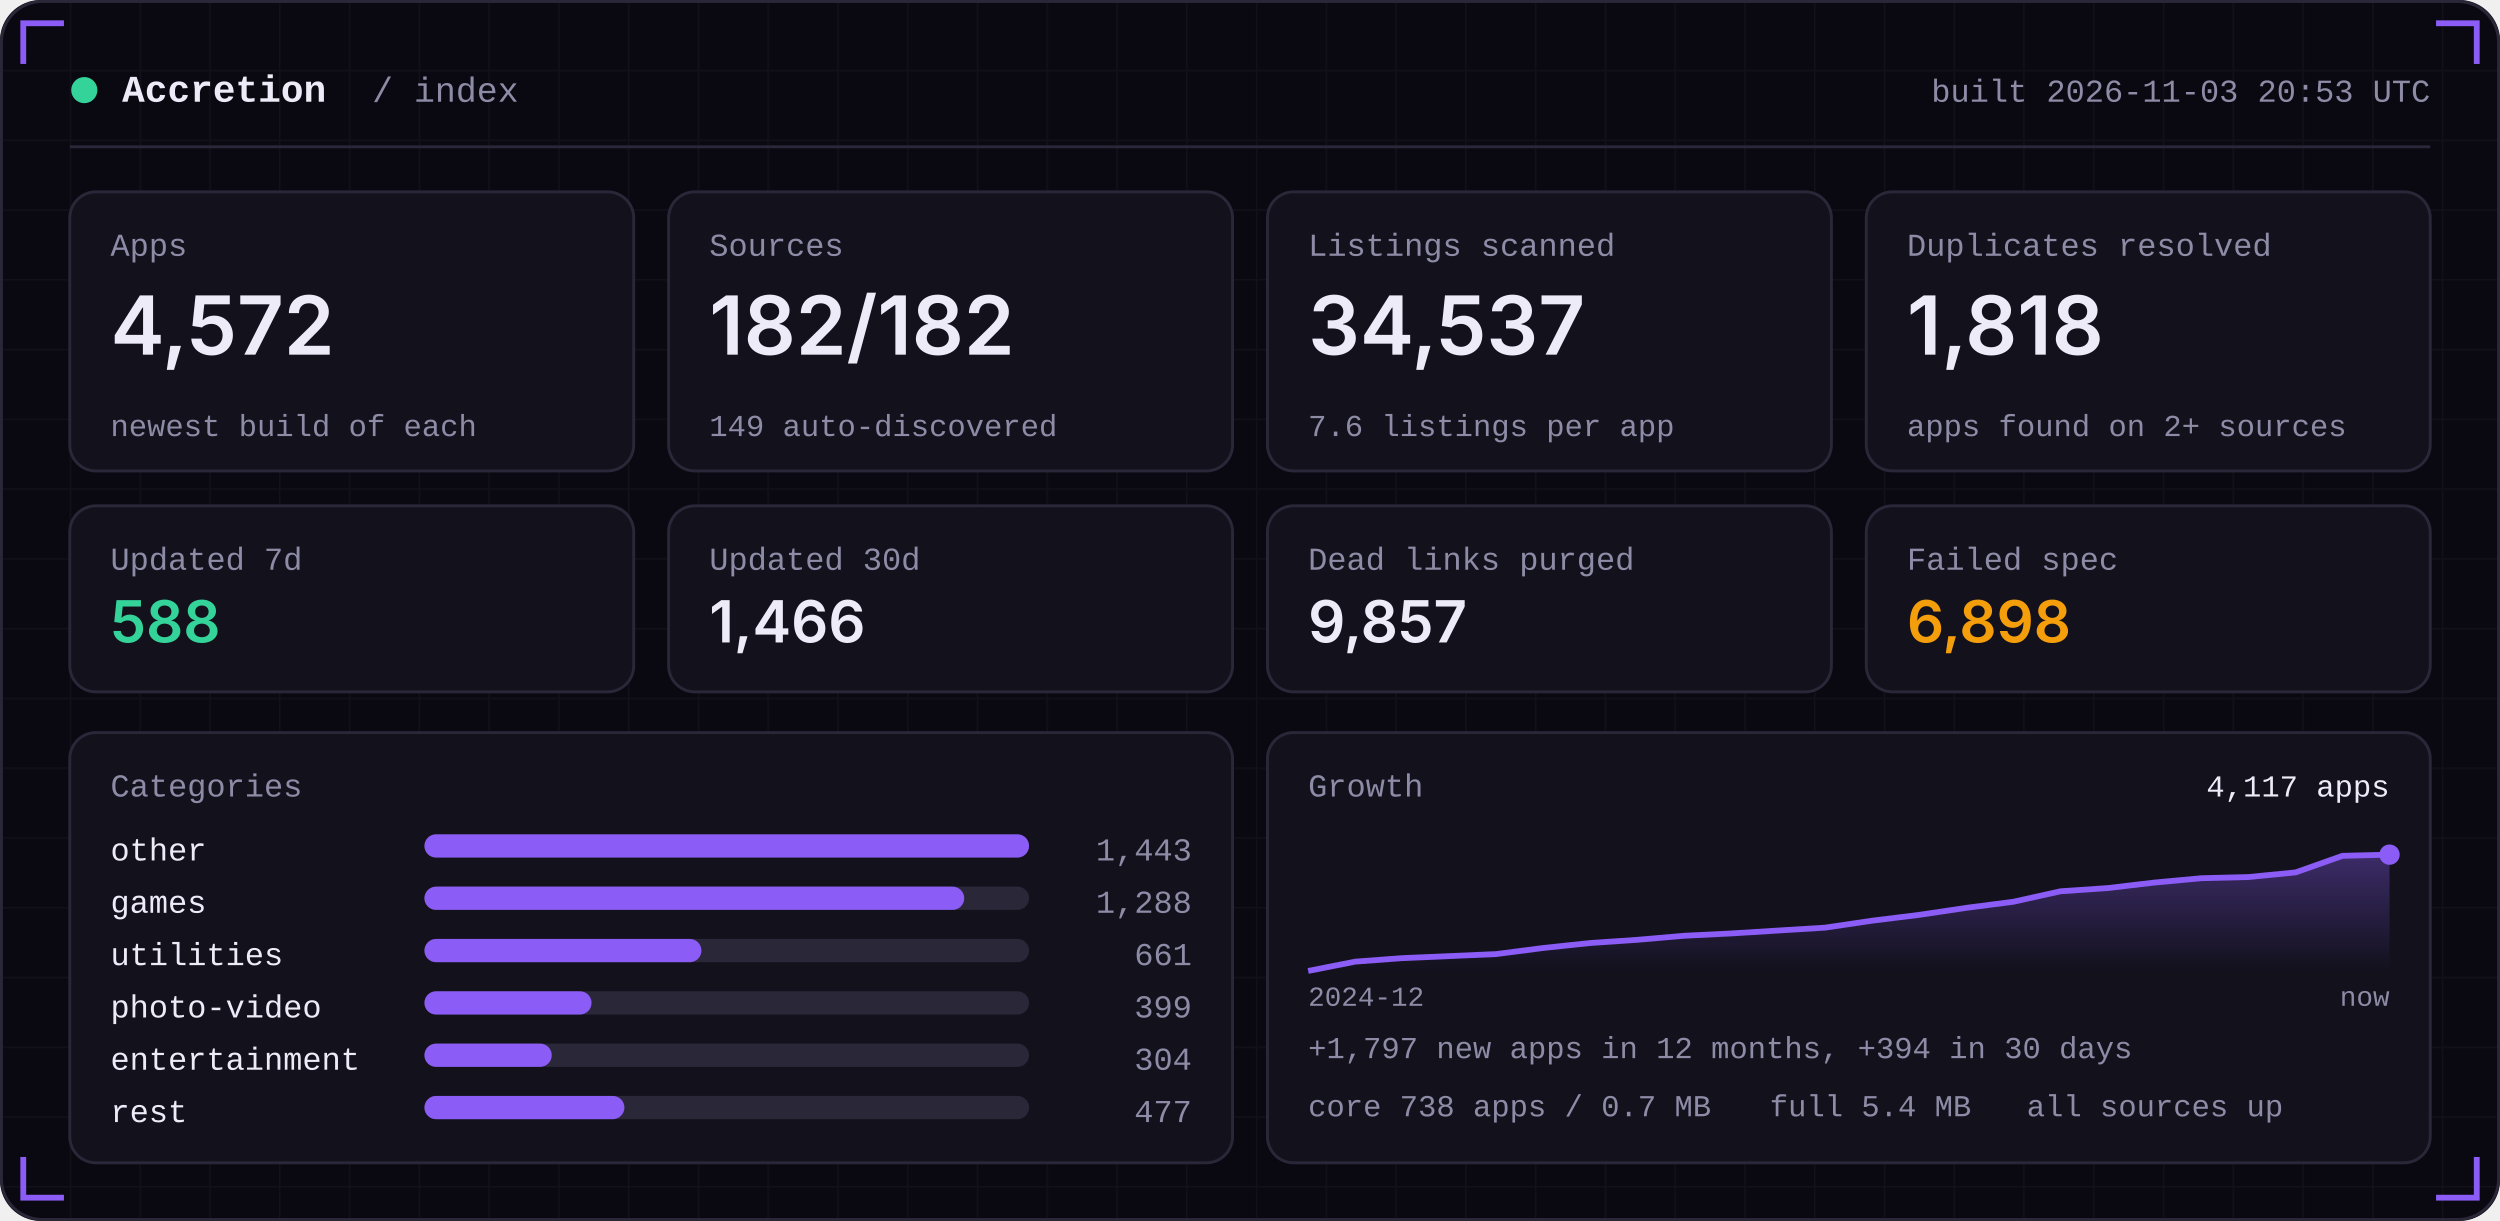
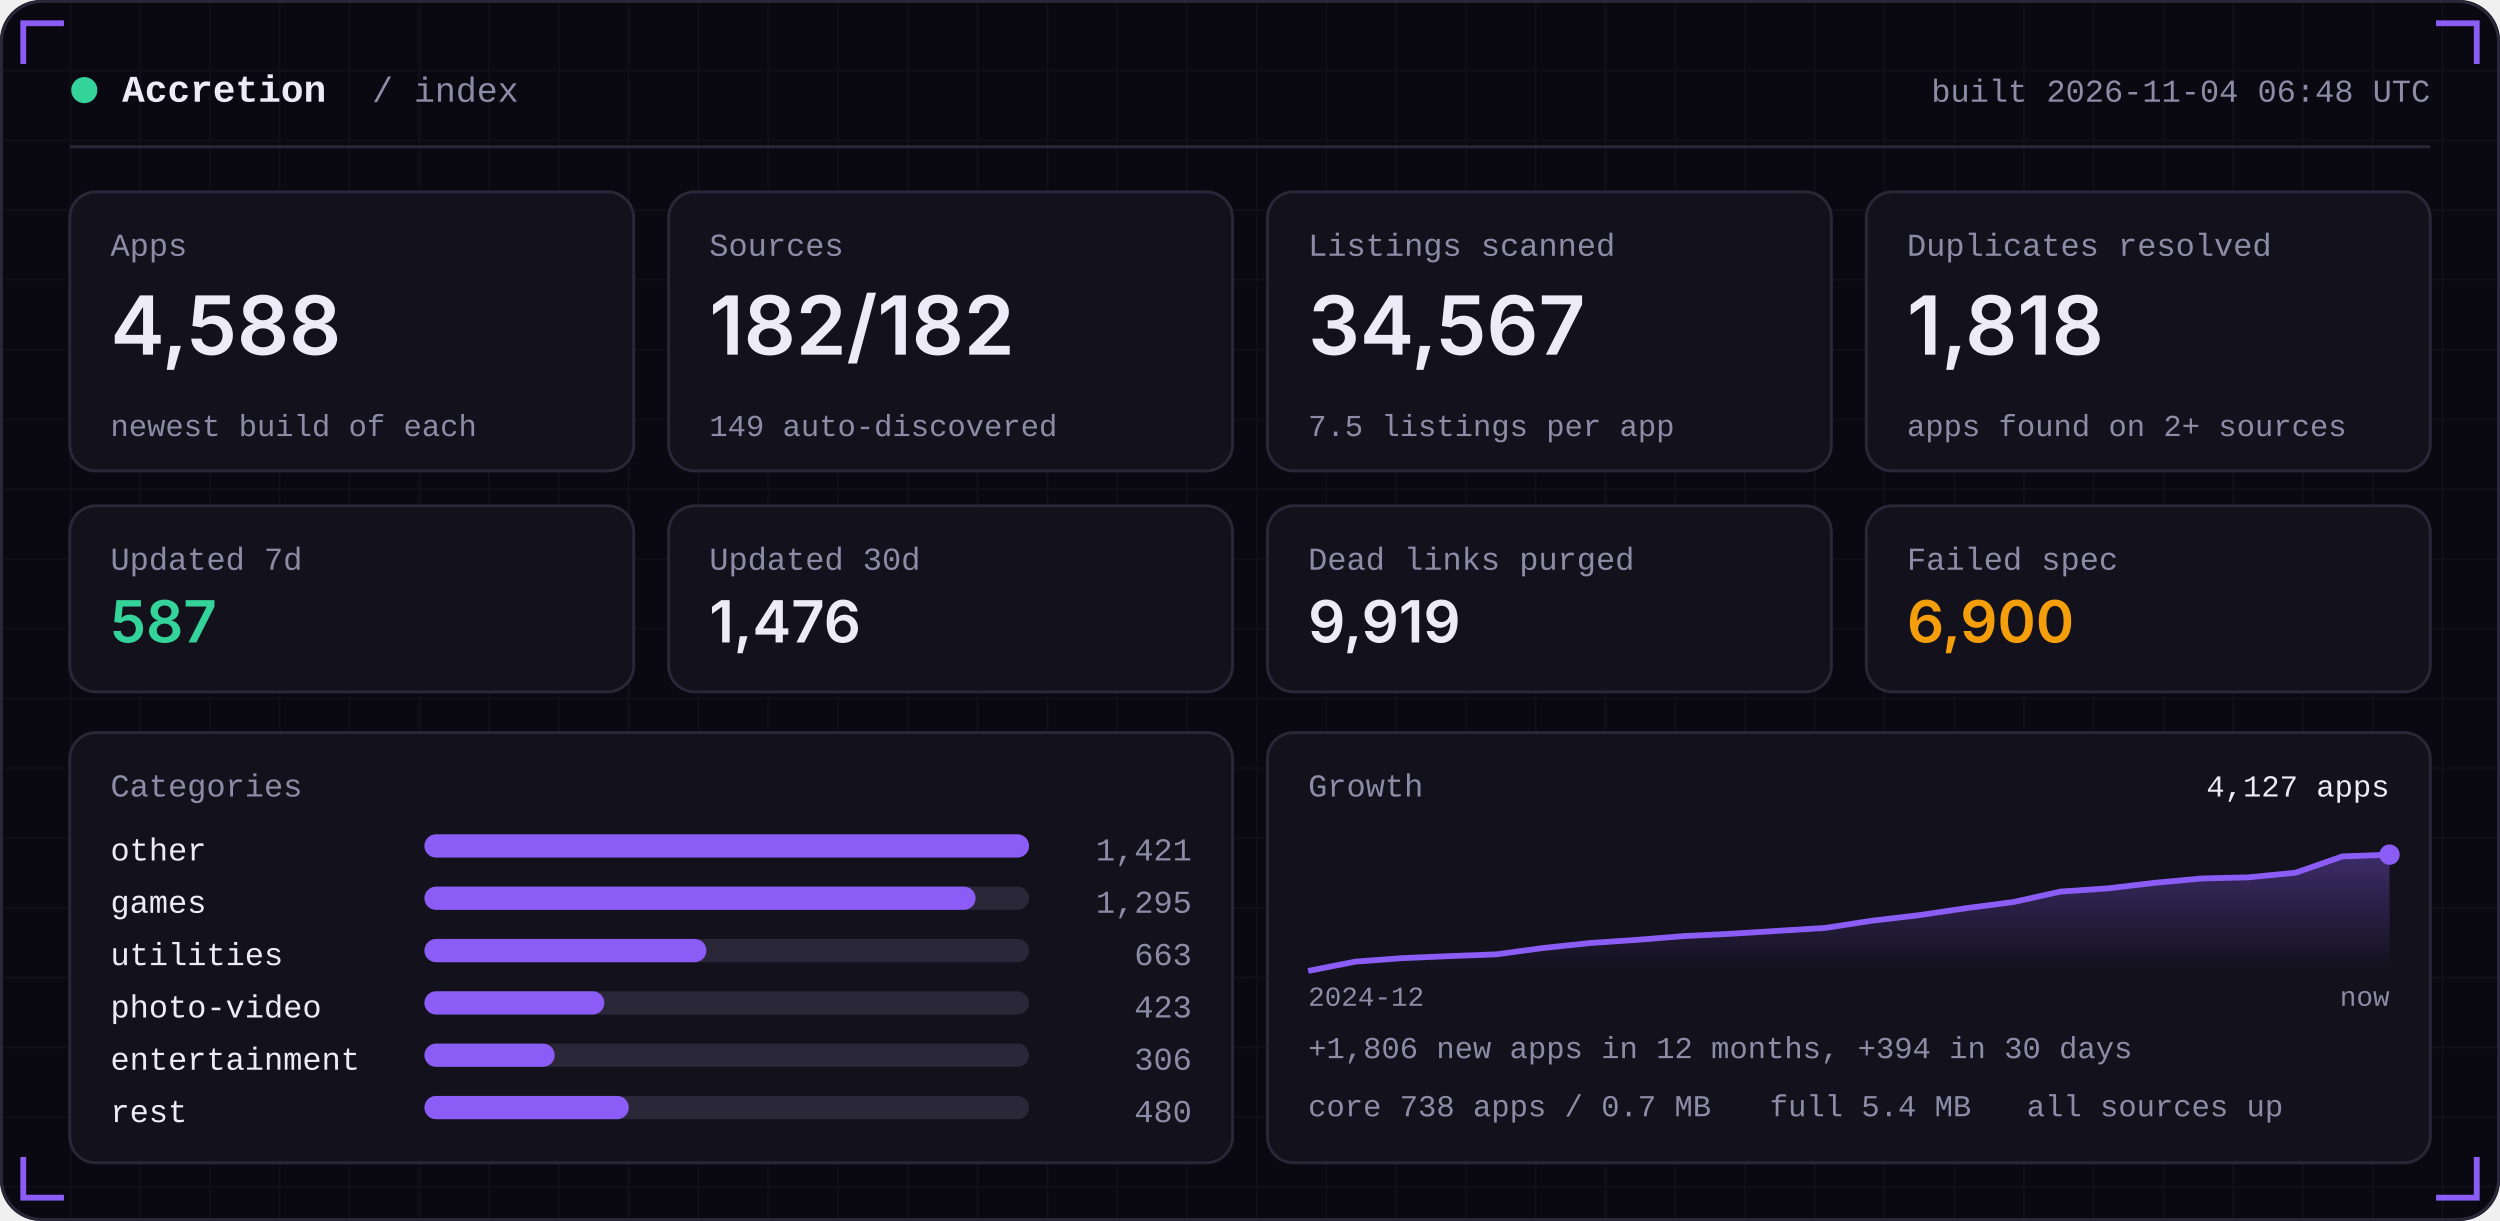
<svg xmlns="http://www.w3.org/2000/svg" width="860" height="420" viewBox="0 0 860 420" role="img">
  <defs>
    <linearGradient id="area" x1="0" x2="0" y1="0" y2="1">
      <stop offset="0" stop-color="#8B5CF6" stop-opacity="0.35" />
      <stop offset="1" stop-color="#8B5CF6" stop-opacity="0" />
    </linearGradient>
    <pattern id="grid" width="24" height="24" patternUnits="userSpaceOnUse">
      <path d="M24 0H0V24" fill="none" stroke="#FFFFFF" stroke-opacity="0.035" />
    </pattern>
  </defs>
  <rect width="860" height="420" rx="14" fill="#0A0912" />
  <rect width="860" height="420" rx="14" fill="url(#grid)" />
  <rect x="0.5" y="0.5" width="859" height="419" rx="14" fill="none" stroke="#2A2738" />
  <path d="M8 22 V8 H22" stroke="#8B5CF6" stroke-width="2" fill="none" />
  <path d="M852 22 V8 H838" stroke="#8B5CF6" stroke-width="2" fill="none" />
  <path d="M8 398 V412 H22" stroke="#8B5CF6" stroke-width="2" fill="none" />
  <path d="M852 398 V412 H838" stroke="#8B5CF6" stroke-width="2" fill="none" />
  <circle cx="29" cy="31" r="4.5" fill="#34D399" />
  <text x="42" y="35" font-family="ui-monospace,SFMono-Regular,Menlo,Consolas,'Liberation Mono',monospace" font-size="13" font-weight="600" fill="#EDEBF7" text-anchor="start" letter-spacing="0">Accretion</text>
  <text x="128" y="35" font-family="ui-monospace,SFMono-Regular,Menlo,Consolas,'Liberation Mono',monospace" font-size="12" font-weight="400" fill="#8E8BA6" text-anchor="start" letter-spacing="0">/ index</text>
-   <text x="836" y="35" font-family="ui-monospace,SFMono-Regular,Menlo,Consolas,'Liberation Mono',monospace" font-size="11" font-weight="400" fill="#8E8BA6" text-anchor="end" letter-spacing="0">built 2026-11-03 20:53 UTC</text>
+   <text x="836" y="35" font-family="ui-monospace,SFMono-Regular,Menlo,Consolas,'Liberation Mono',monospace" font-size="11" font-weight="400" fill="#8E8BA6" text-anchor="end" letter-spacing="0">built 2026-11-04 06:48 UTC</text>
  <rect x="24" y="50" width="812" height="1" fill="#2A2738" />
  <rect x="24.0" y="66" width="194.0" height="96" rx="9" fill="#12111C" stroke="#2A2738" />
  <text x="38.0" y="88" font-family="ui-monospace,SFMono-Regular,Menlo,Consolas,'Liberation Mono',monospace" font-size="11" font-weight="400" fill="#8E8BA6" text-anchor="start" letter-spacing="0">Apps</text>
-   <text x="38.0" y="122" font-family="-apple-system,BlinkMacSystemFont,'Segoe UI',Inter,Helvetica,Arial,sans-serif" font-size="28" font-weight="600" fill="#EDEBF7" text-anchor="start" letter-spacing="0">4,572</text>
+   <text x="38.0" y="122" font-family="-apple-system,BlinkMacSystemFont,'Segoe UI',Inter,Helvetica,Arial,sans-serif" font-size="28" font-weight="600" fill="#EDEBF7" text-anchor="start" letter-spacing="0">4,588</text>
  <text x="38.0" y="150" font-family="ui-monospace,SFMono-Regular,Menlo,Consolas,'Liberation Mono',monospace" font-size="10.5" font-weight="400" fill="#8E8BA6" text-anchor="start" letter-spacing="0">newest build of each</text>
  <rect x="230.0" y="66" width="194.0" height="96" rx="9" fill="#12111C" stroke="#2A2738" />
  <text x="244.0" y="88" font-family="ui-monospace,SFMono-Regular,Menlo,Consolas,'Liberation Mono',monospace" font-size="11" font-weight="400" fill="#8E8BA6" text-anchor="start" letter-spacing="0">Sources</text>
  <text x="244.0" y="122" font-family="-apple-system,BlinkMacSystemFont,'Segoe UI',Inter,Helvetica,Arial,sans-serif" font-size="28" font-weight="600" fill="#EDEBF7" text-anchor="start" letter-spacing="0">182/182</text>
  <text x="244.0" y="150" font-family="ui-monospace,SFMono-Regular,Menlo,Consolas,'Liberation Mono',monospace" font-size="10.5" font-weight="400" fill="#8E8BA6" text-anchor="start" letter-spacing="0">149 auto-discovered</text>
  <rect x="436.0" y="66" width="194.0" height="96" rx="9" fill="#12111C" stroke="#2A2738" />
  <text x="450.0" y="88" font-family="ui-monospace,SFMono-Regular,Menlo,Consolas,'Liberation Mono',monospace" font-size="11" font-weight="400" fill="#8E8BA6" text-anchor="start" letter-spacing="0">Listings scanned</text>
-   <text x="450.0" y="122" font-family="-apple-system,BlinkMacSystemFont,'Segoe UI',Inter,Helvetica,Arial,sans-serif" font-size="28" font-weight="600" fill="#EDEBF7" text-anchor="start" letter-spacing="0">34,537</text>
-   <text x="450.0" y="150" font-family="ui-monospace,SFMono-Regular,Menlo,Consolas,'Liberation Mono',monospace" font-size="10.5" font-weight="400" fill="#8E8BA6" text-anchor="start" letter-spacing="0">7.6 listings per app</text>
+   <text x="450.0" y="122" font-family="-apple-system,BlinkMacSystemFont,'Segoe UI',Inter,Helvetica,Arial,sans-serif" font-size="28" font-weight="600" fill="#EDEBF7" text-anchor="start" letter-spacing="0">34,567</text>
+   <text x="450.0" y="150" font-family="ui-monospace,SFMono-Regular,Menlo,Consolas,'Liberation Mono',monospace" font-size="10.5" font-weight="400" fill="#8E8BA6" text-anchor="start" letter-spacing="0">7.5 listings per app</text>
  <rect x="642.0" y="66" width="194.0" height="96" rx="9" fill="#12111C" stroke="#2A2738" />
  <text x="656.0" y="88" font-family="ui-monospace,SFMono-Regular,Menlo,Consolas,'Liberation Mono',monospace" font-size="11" font-weight="400" fill="#8E8BA6" text-anchor="start" letter-spacing="0">Duplicates resolved</text>
  <text x="656.0" y="122" font-family="-apple-system,BlinkMacSystemFont,'Segoe UI',Inter,Helvetica,Arial,sans-serif" font-size="28" font-weight="600" fill="#EDEBF7" text-anchor="start" letter-spacing="0">1,818</text>
  <text x="656.0" y="150" font-family="ui-monospace,SFMono-Regular,Menlo,Consolas,'Liberation Mono',monospace" font-size="10.5" font-weight="400" fill="#8E8BA6" text-anchor="start" letter-spacing="0">apps found on 2+ sources</text>
  <rect x="24.0" y="174" width="194.0" height="64" rx="9" fill="#12111C" stroke="#2A2738" />
  <text x="38.0" y="196" font-family="ui-monospace,SFMono-Regular,Menlo,Consolas,'Liberation Mono',monospace" font-size="11" font-weight="400" fill="#8E8BA6" text-anchor="start" letter-spacing="0">Updated 7d</text>
-   <text x="38.0" y="221" font-family="-apple-system,BlinkMacSystemFont,'Segoe UI',Inter,Helvetica,Arial,sans-serif" font-size="20" font-weight="600" fill="#34D399" text-anchor="start" letter-spacing="0">588</text>
+   <text x="38.0" y="221" font-family="-apple-system,BlinkMacSystemFont,'Segoe UI',Inter,Helvetica,Arial,sans-serif" font-size="20" font-weight="600" fill="#34D399" text-anchor="start" letter-spacing="0">587</text>
  <rect x="230.0" y="174" width="194.0" height="64" rx="9" fill="#12111C" stroke="#2A2738" />
  <text x="244.0" y="196" font-family="ui-monospace,SFMono-Regular,Menlo,Consolas,'Liberation Mono',monospace" font-size="11" font-weight="400" fill="#8E8BA6" text-anchor="start" letter-spacing="0">Updated 30d</text>
-   <text x="244.0" y="221" font-family="-apple-system,BlinkMacSystemFont,'Segoe UI',Inter,Helvetica,Arial,sans-serif" font-size="20" font-weight="600" fill="#EDEBF7" text-anchor="start" letter-spacing="0">1,466</text>
+   <text x="244.0" y="221" font-family="-apple-system,BlinkMacSystemFont,'Segoe UI',Inter,Helvetica,Arial,sans-serif" font-size="20" font-weight="600" fill="#EDEBF7" text-anchor="start" letter-spacing="0">1,476</text>
  <rect x="436.0" y="174" width="194.0" height="64" rx="9" fill="#12111C" stroke="#2A2738" />
  <text x="450.0" y="196" font-family="ui-monospace,SFMono-Regular,Menlo,Consolas,'Liberation Mono',monospace" font-size="11" font-weight="400" fill="#8E8BA6" text-anchor="start" letter-spacing="0">Dead links purged</text>
-   <text x="450.0" y="221" font-family="-apple-system,BlinkMacSystemFont,'Segoe UI',Inter,Helvetica,Arial,sans-serif" font-size="20" font-weight="600" fill="#EDEBF7" text-anchor="start" letter-spacing="0">9,857</text>
+   <text x="450.0" y="221" font-family="-apple-system,BlinkMacSystemFont,'Segoe UI',Inter,Helvetica,Arial,sans-serif" font-size="20" font-weight="600" fill="#EDEBF7" text-anchor="start" letter-spacing="0">9,919</text>
  <rect x="642.0" y="174" width="194.0" height="64" rx="9" fill="#12111C" stroke="#2A2738" />
  <text x="656.0" y="196" font-family="ui-monospace,SFMono-Regular,Menlo,Consolas,'Liberation Mono',monospace" font-size="11" font-weight="400" fill="#8E8BA6" text-anchor="start" letter-spacing="0">Failed spec</text>
-   <text x="656.0" y="221" font-family="-apple-system,BlinkMacSystemFont,'Segoe UI',Inter,Helvetica,Arial,sans-serif" font-size="20" font-weight="600" fill="#F59E0B" text-anchor="start" letter-spacing="0">6,898</text>
+   <text x="656.0" y="221" font-family="-apple-system,BlinkMacSystemFont,'Segoe UI',Inter,Helvetica,Arial,sans-serif" font-size="20" font-weight="600" fill="#F59E0B" text-anchor="start" letter-spacing="0">6,900</text>
  <rect x="24" y="252" width="400.0" height="148" rx="9" fill="#12111C" stroke="#2A2738" />
  <rect x="436.0" y="252" width="400.0" height="148" rx="9" fill="#12111C" stroke="#2A2738" />
  <text x="38" y="274" font-family="ui-monospace,SFMono-Regular,Menlo,Consolas,'Liberation Mono',monospace" font-size="11" font-weight="400" fill="#8E8BA6" text-anchor="start" letter-spacing="0">Categories</text>
  <text x="38" y="296" font-family="ui-monospace,SFMono-Regular,Menlo,Consolas,'Liberation Mono',monospace" font-size="11" font-weight="400" fill="#EDEBF7" text-anchor="start" letter-spacing="0">other</text>
  <rect x="146" y="287" width="208.0" height="8" rx="4" fill="#2A2738" />
  <rect x="146" y="287" width="208.0" height="8" rx="4" fill="#8B5CF6" />
-   <text x="410.0" y="296" font-family="ui-monospace,SFMono-Regular,Menlo,Consolas,'Liberation Mono',monospace" font-size="11" font-weight="400" fill="#8E8BA6" text-anchor="end" letter-spacing="0">1,443</text>
+   <text x="410.0" y="296" font-family="ui-monospace,SFMono-Regular,Menlo,Consolas,'Liberation Mono',monospace" font-size="11" font-weight="400" fill="#8E8BA6" text-anchor="end" letter-spacing="0">1,421</text>
  <text x="38" y="314" font-family="ui-monospace,SFMono-Regular,Menlo,Consolas,'Liberation Mono',monospace" font-size="11" font-weight="400" fill="#EDEBF7" text-anchor="start" letter-spacing="0">games</text>
  <rect x="146" y="305" width="208.0" height="8" rx="4" fill="#2A2738" />
-   <rect x="146" y="305" width="185.7" height="8" rx="4" fill="#8B5CF6" />
-   <text x="410.0" y="314" font-family="ui-monospace,SFMono-Regular,Menlo,Consolas,'Liberation Mono',monospace" font-size="11" font-weight="400" fill="#8E8BA6" text-anchor="end" letter-spacing="0">1,288</text>
+   <rect x="146" y="305" width="189.6" height="8" rx="4" fill="#8B5CF6" />
+   <text x="410.0" y="314" font-family="ui-monospace,SFMono-Regular,Menlo,Consolas,'Liberation Mono',monospace" font-size="11" font-weight="400" fill="#8E8BA6" text-anchor="end" letter-spacing="0">1,295</text>
  <text x="38" y="332" font-family="ui-monospace,SFMono-Regular,Menlo,Consolas,'Liberation Mono',monospace" font-size="11" font-weight="400" fill="#EDEBF7" text-anchor="start" letter-spacing="0">utilities</text>
  <rect x="146" y="323" width="208.0" height="8" rx="4" fill="#2A2738" />
-   <rect x="146" y="323" width="95.3" height="8" rx="4" fill="#8B5CF6" />
-   <text x="410.0" y="332" font-family="ui-monospace,SFMono-Regular,Menlo,Consolas,'Liberation Mono',monospace" font-size="11" font-weight="400" fill="#8E8BA6" text-anchor="end" letter-spacing="0">661</text>
+   <rect x="146" y="323" width="97.0" height="8" rx="4" fill="#8B5CF6" />
+   <text x="410.0" y="332" font-family="ui-monospace,SFMono-Regular,Menlo,Consolas,'Liberation Mono',monospace" font-size="11" font-weight="400" fill="#8E8BA6" text-anchor="end" letter-spacing="0">663</text>
  <text x="38" y="350" font-family="ui-monospace,SFMono-Regular,Menlo,Consolas,'Liberation Mono',monospace" font-size="11" font-weight="400" fill="#EDEBF7" text-anchor="start" letter-spacing="0">photo-video</text>
  <rect x="146" y="341" width="208.0" height="8" rx="4" fill="#2A2738" />
-   <rect x="146" y="341" width="57.5" height="8" rx="4" fill="#8B5CF6" />
-   <text x="410.0" y="350" font-family="ui-monospace,SFMono-Regular,Menlo,Consolas,'Liberation Mono',monospace" font-size="11" font-weight="400" fill="#8E8BA6" text-anchor="end" letter-spacing="0">399</text>
+   <rect x="146" y="341" width="61.9" height="8" rx="4" fill="#8B5CF6" />
+   <text x="410.0" y="350" font-family="ui-monospace,SFMono-Regular,Menlo,Consolas,'Liberation Mono',monospace" font-size="11" font-weight="400" fill="#8E8BA6" text-anchor="end" letter-spacing="0">423</text>
  <text x="38" y="368" font-family="ui-monospace,SFMono-Regular,Menlo,Consolas,'Liberation Mono',monospace" font-size="11" font-weight="400" fill="#EDEBF7" text-anchor="start" letter-spacing="0">entertainment</text>
  <rect x="146" y="359" width="208.0" height="8" rx="4" fill="#2A2738" />
-   <rect x="146" y="359" width="43.8" height="8" rx="4" fill="#8B5CF6" />
-   <text x="410.0" y="368" font-family="ui-monospace,SFMono-Regular,Menlo,Consolas,'Liberation Mono',monospace" font-size="11" font-weight="400" fill="#8E8BA6" text-anchor="end" letter-spacing="0">304</text>
+   <rect x="146" y="359" width="44.8" height="8" rx="4" fill="#8B5CF6" />
+   <text x="410.0" y="368" font-family="ui-monospace,SFMono-Regular,Menlo,Consolas,'Liberation Mono',monospace" font-size="11" font-weight="400" fill="#8E8BA6" text-anchor="end" letter-spacing="0">306</text>
  <text x="38" y="386" font-family="ui-monospace,SFMono-Regular,Menlo,Consolas,'Liberation Mono',monospace" font-size="11" font-weight="400" fill="#EDEBF7" text-anchor="start" letter-spacing="0">rest</text>
  <rect x="146" y="377" width="208.0" height="8" rx="4" fill="#2A2738" />
-   <rect x="146" y="377" width="68.8" height="8" rx="4" fill="#8B5CF6" />
-   <text x="410.0" y="386" font-family="ui-monospace,SFMono-Regular,Menlo,Consolas,'Liberation Mono',monospace" font-size="11" font-weight="400" fill="#8E8BA6" text-anchor="end" letter-spacing="0">477</text>
+   <rect x="146" y="377" width="70.3" height="8" rx="4" fill="#8B5CF6" />
+   <text x="410.0" y="386" font-family="ui-monospace,SFMono-Regular,Menlo,Consolas,'Liberation Mono',monospace" font-size="11" font-weight="400" fill="#8E8BA6" text-anchor="end" letter-spacing="0">480</text>
  <text x="450.0" y="274" font-family="ui-monospace,SFMono-Regular,Menlo,Consolas,'Liberation Mono',monospace" font-size="11" font-weight="400" fill="#8E8BA6" text-anchor="start" letter-spacing="0">Growth</text>
-   <polygon points="450.0,334 450.0,334.0 466.2,330.8 482.3,329.6 498.5,328.9 514.7,328.2 530.9,326.1 547.0,324.4 563.2,323.3 579.4,321.9 595.6,321.1 611.7,320.1 627.9,319.1 644.1,316.7 660.3,314.7 676.4,312.3 692.6,310.2 708.8,306.6 725.0,305.5 741.1,303.6 757.3,302.1 773.5,301.7 789.7,300.1 805.8,294.4 822.0,294.0 822.0,334" fill="url(#area)" />
-   <polyline points="450.0,334.0 466.2,330.8 482.3,329.6 498.5,328.9 514.7,328.2 530.9,326.1 547.0,324.4 563.2,323.3 579.4,321.9 595.6,321.1 611.7,320.1 627.9,319.1 644.1,316.7 660.3,314.7 676.4,312.3 692.6,310.2 708.8,306.6 725.0,305.5 741.1,303.6 757.3,302.1 773.5,301.7 789.7,300.1 805.8,294.4 822.0,294.0" fill="none" stroke="#8B5CF6" stroke-width="2" stroke-linejoin="round" />
+   <polygon points="450.0,334 450.0,334.0 466.2,330.8 482.3,329.6 498.5,328.9 514.7,328.3 530.9,326.1 547.0,324.4 563.2,323.3 579.4,322.0 595.6,321.2 611.7,320.2 627.9,319.2 644.1,316.7 660.3,314.8 676.4,312.4 692.6,310.3 708.8,306.7 725.0,305.6 741.1,303.7 757.3,302.2 773.5,301.8 789.7,300.2 805.8,294.6 822.0,294.0 822.0,334" fill="url(#area)" />
+   <polyline points="450.0,334.0 466.2,330.8 482.3,329.6 498.5,328.9 514.7,328.3 530.9,326.1 547.0,324.4 563.2,323.3 579.4,322.0 595.6,321.2 611.7,320.2 627.9,319.2 644.1,316.7 660.3,314.8 676.4,312.4 692.6,310.3 708.8,306.7 725.0,305.6 741.1,303.7 757.3,302.2 773.5,301.8 789.7,300.2 805.8,294.6 822.0,294.0" fill="none" stroke="#8B5CF6" stroke-width="2" stroke-linejoin="round" />
  <circle cx="822.0" cy="294.0" r="3.5" fill="#8B5CF6" />
-   <text x="822.0" y="274" font-family="ui-monospace,SFMono-Regular,Menlo,Consolas,'Liberation Mono',monospace" font-size="10.5" font-weight="400" fill="#EDEBF7" text-anchor="end" letter-spacing="0">4,117 apps</text>
+   <text x="822.0" y="274" font-family="ui-monospace,SFMono-Regular,Menlo,Consolas,'Liberation Mono',monospace" font-size="10.5" font-weight="400" fill="#EDEBF7" text-anchor="end" letter-spacing="0">4,127 apps</text>
  <text x="450.0" y="346" font-family="ui-monospace,SFMono-Regular,Menlo,Consolas,'Liberation Mono',monospace" font-size="9.5" font-weight="400" fill="#8E8BA6" text-anchor="start" letter-spacing="0">2024-12</text>
  <text x="822.0" y="346" font-family="ui-monospace,SFMono-Regular,Menlo,Consolas,'Liberation Mono',monospace" font-size="9.5" font-weight="400" fill="#8E8BA6" text-anchor="end" letter-spacing="0">now</text>
-   <text x="450.0" y="364" font-family="ui-monospace,SFMono-Regular,Menlo,Consolas,'Liberation Mono',monospace" font-size="10.5" font-weight="400" fill="#8E8BA6" text-anchor="start" letter-spacing="0">+1,797 new apps in 12 months, +394 in 30 days</text>
+   <text x="450.0" y="364" font-family="ui-monospace,SFMono-Regular,Menlo,Consolas,'Liberation Mono',monospace" font-size="10.5" font-weight="400" fill="#8E8BA6" text-anchor="start" letter-spacing="0">+1,806 new apps in 12 months, +394 in 30 days</text>
  <text x="450.0" y="384" font-family="ui-monospace,SFMono-Regular,Menlo,Consolas,'Liberation Mono',monospace" font-size="10.5" font-weight="400" fill="#8E8BA6" text-anchor="start" letter-spacing="0">core 738 apps / 0.7 MB</text>
  <text x="608.8" y="384" font-family="ui-monospace,SFMono-Regular,Menlo,Consolas,'Liberation Mono',monospace" font-size="10.5" font-weight="400" fill="#8E8BA6" text-anchor="start" letter-spacing="0">full 5.4 MB</text>
  <text x="697.2" y="384" font-family="ui-monospace,SFMono-Regular,Menlo,Consolas,'Liberation Mono',monospace" font-size="10.5" font-weight="400" fill="#8E8BA6" text-anchor="start" letter-spacing="0">all sources up</text>
</svg>
